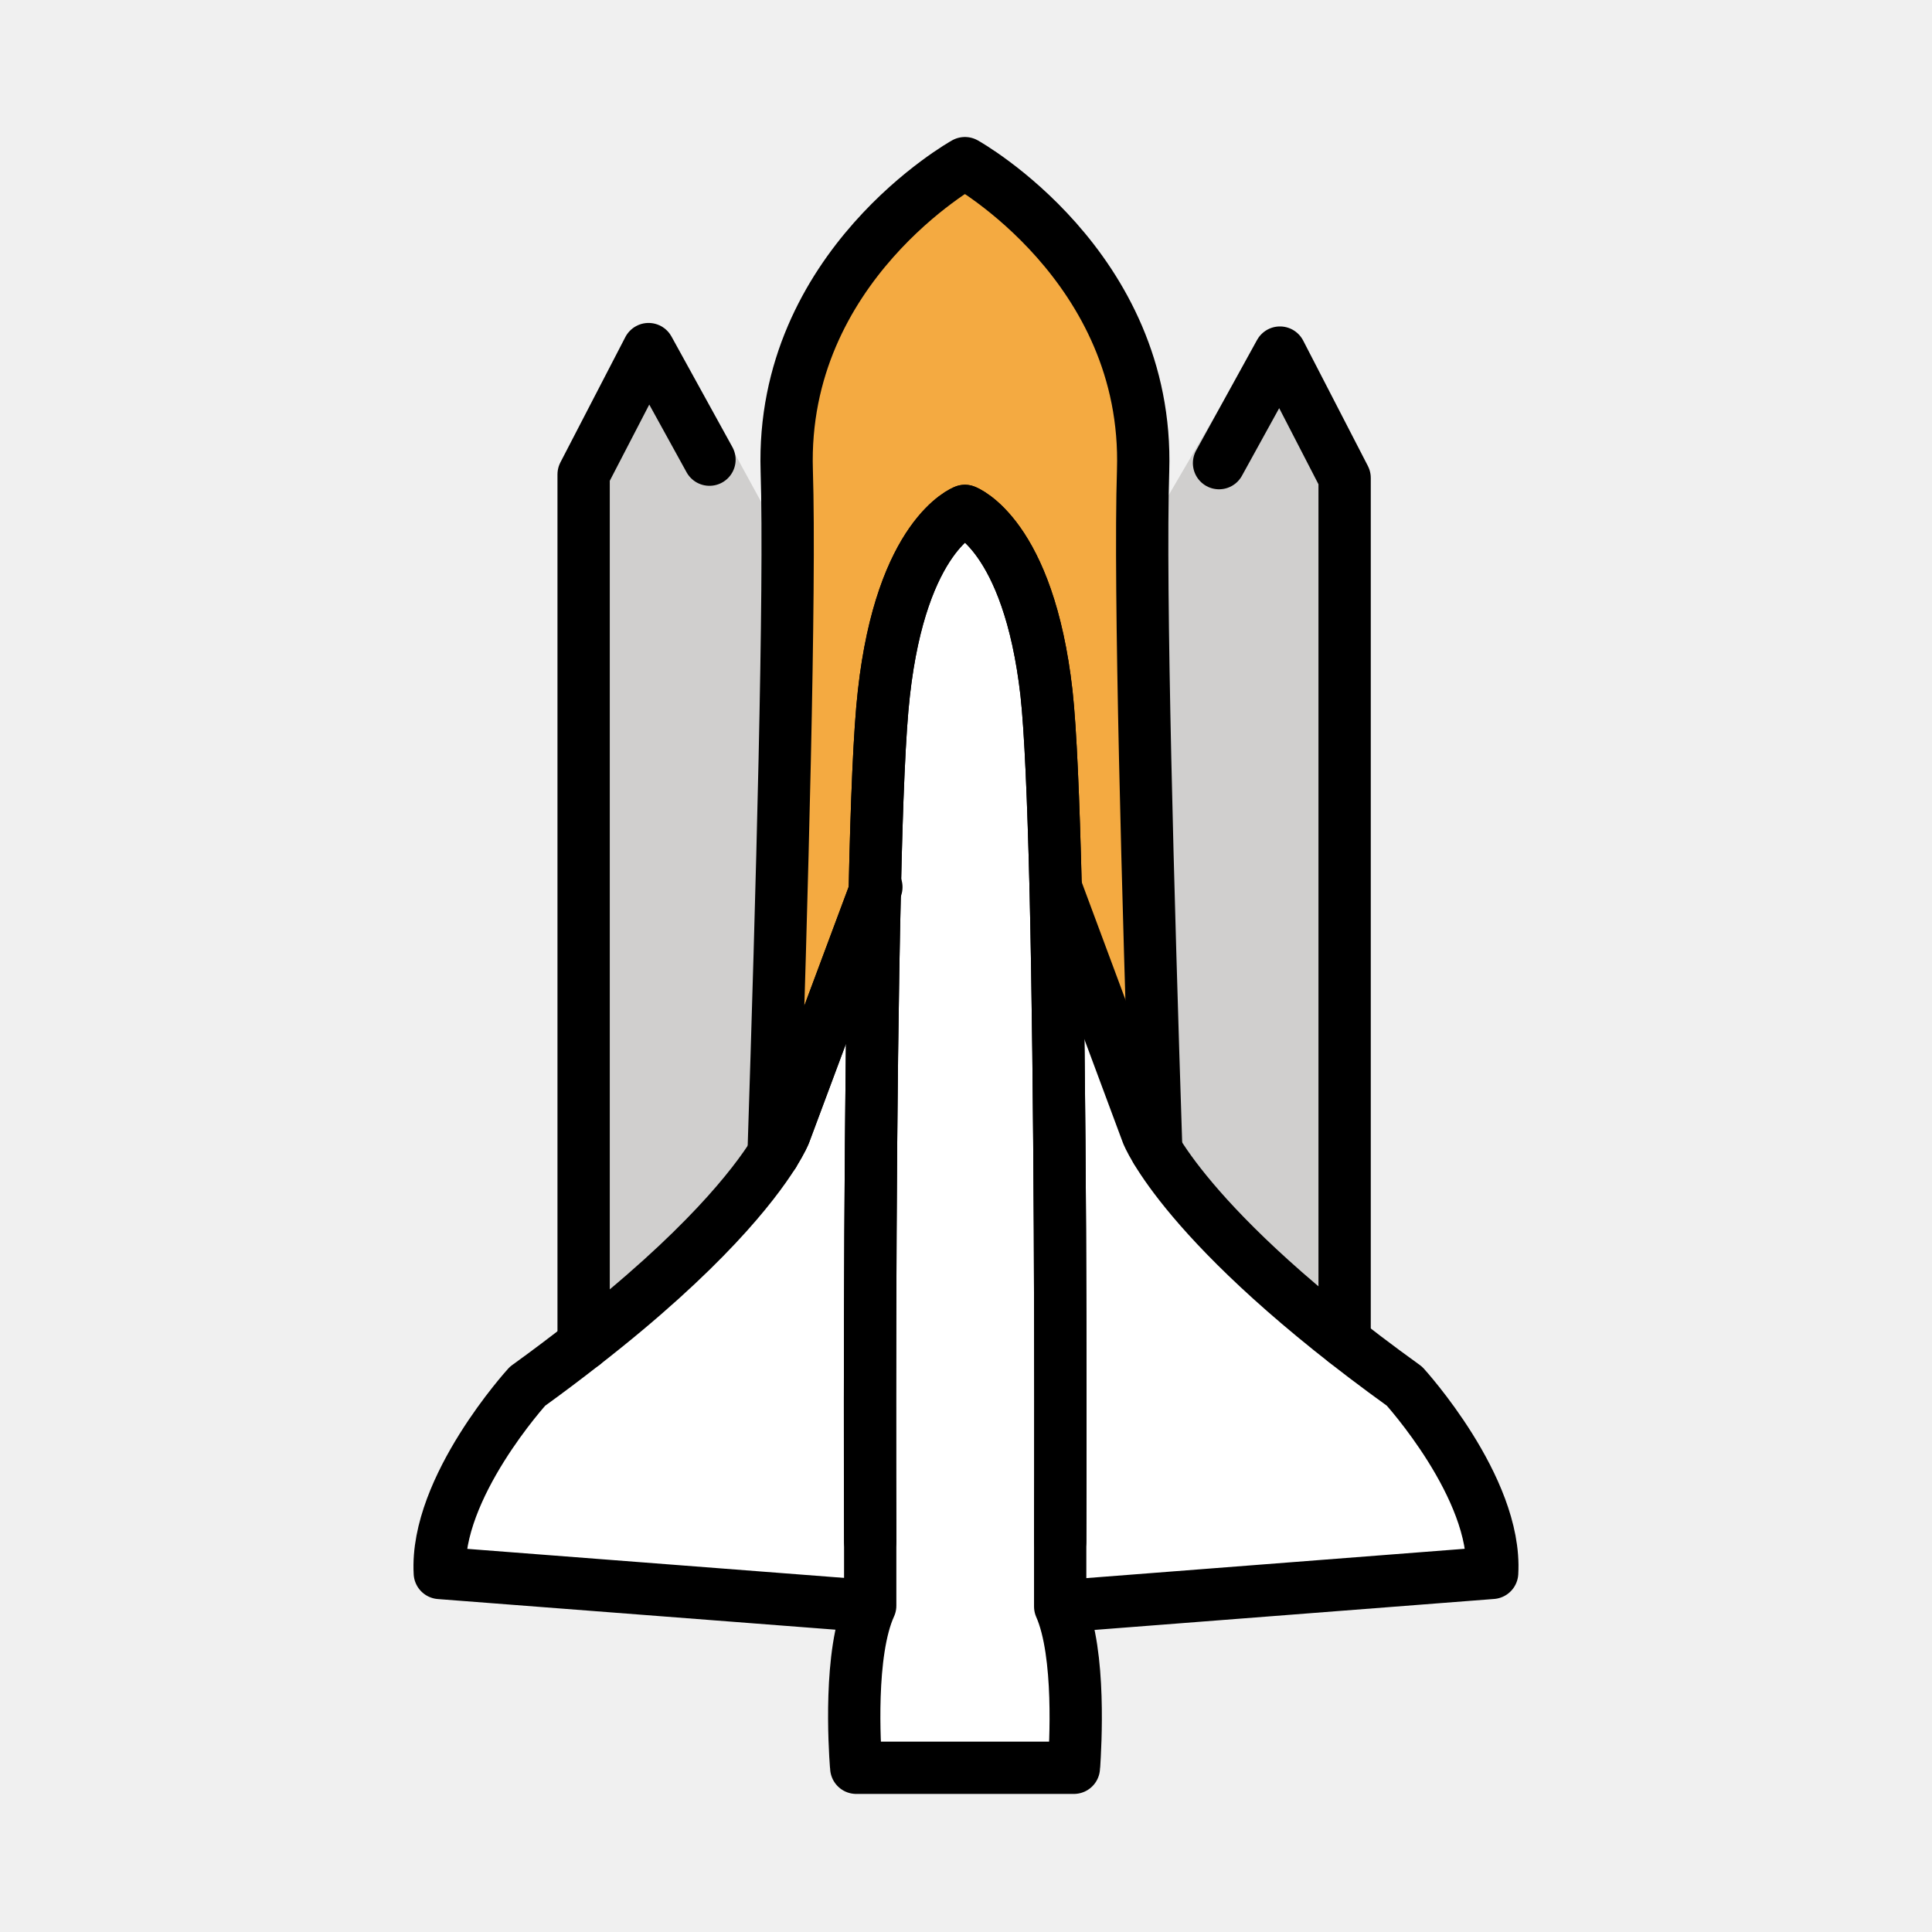
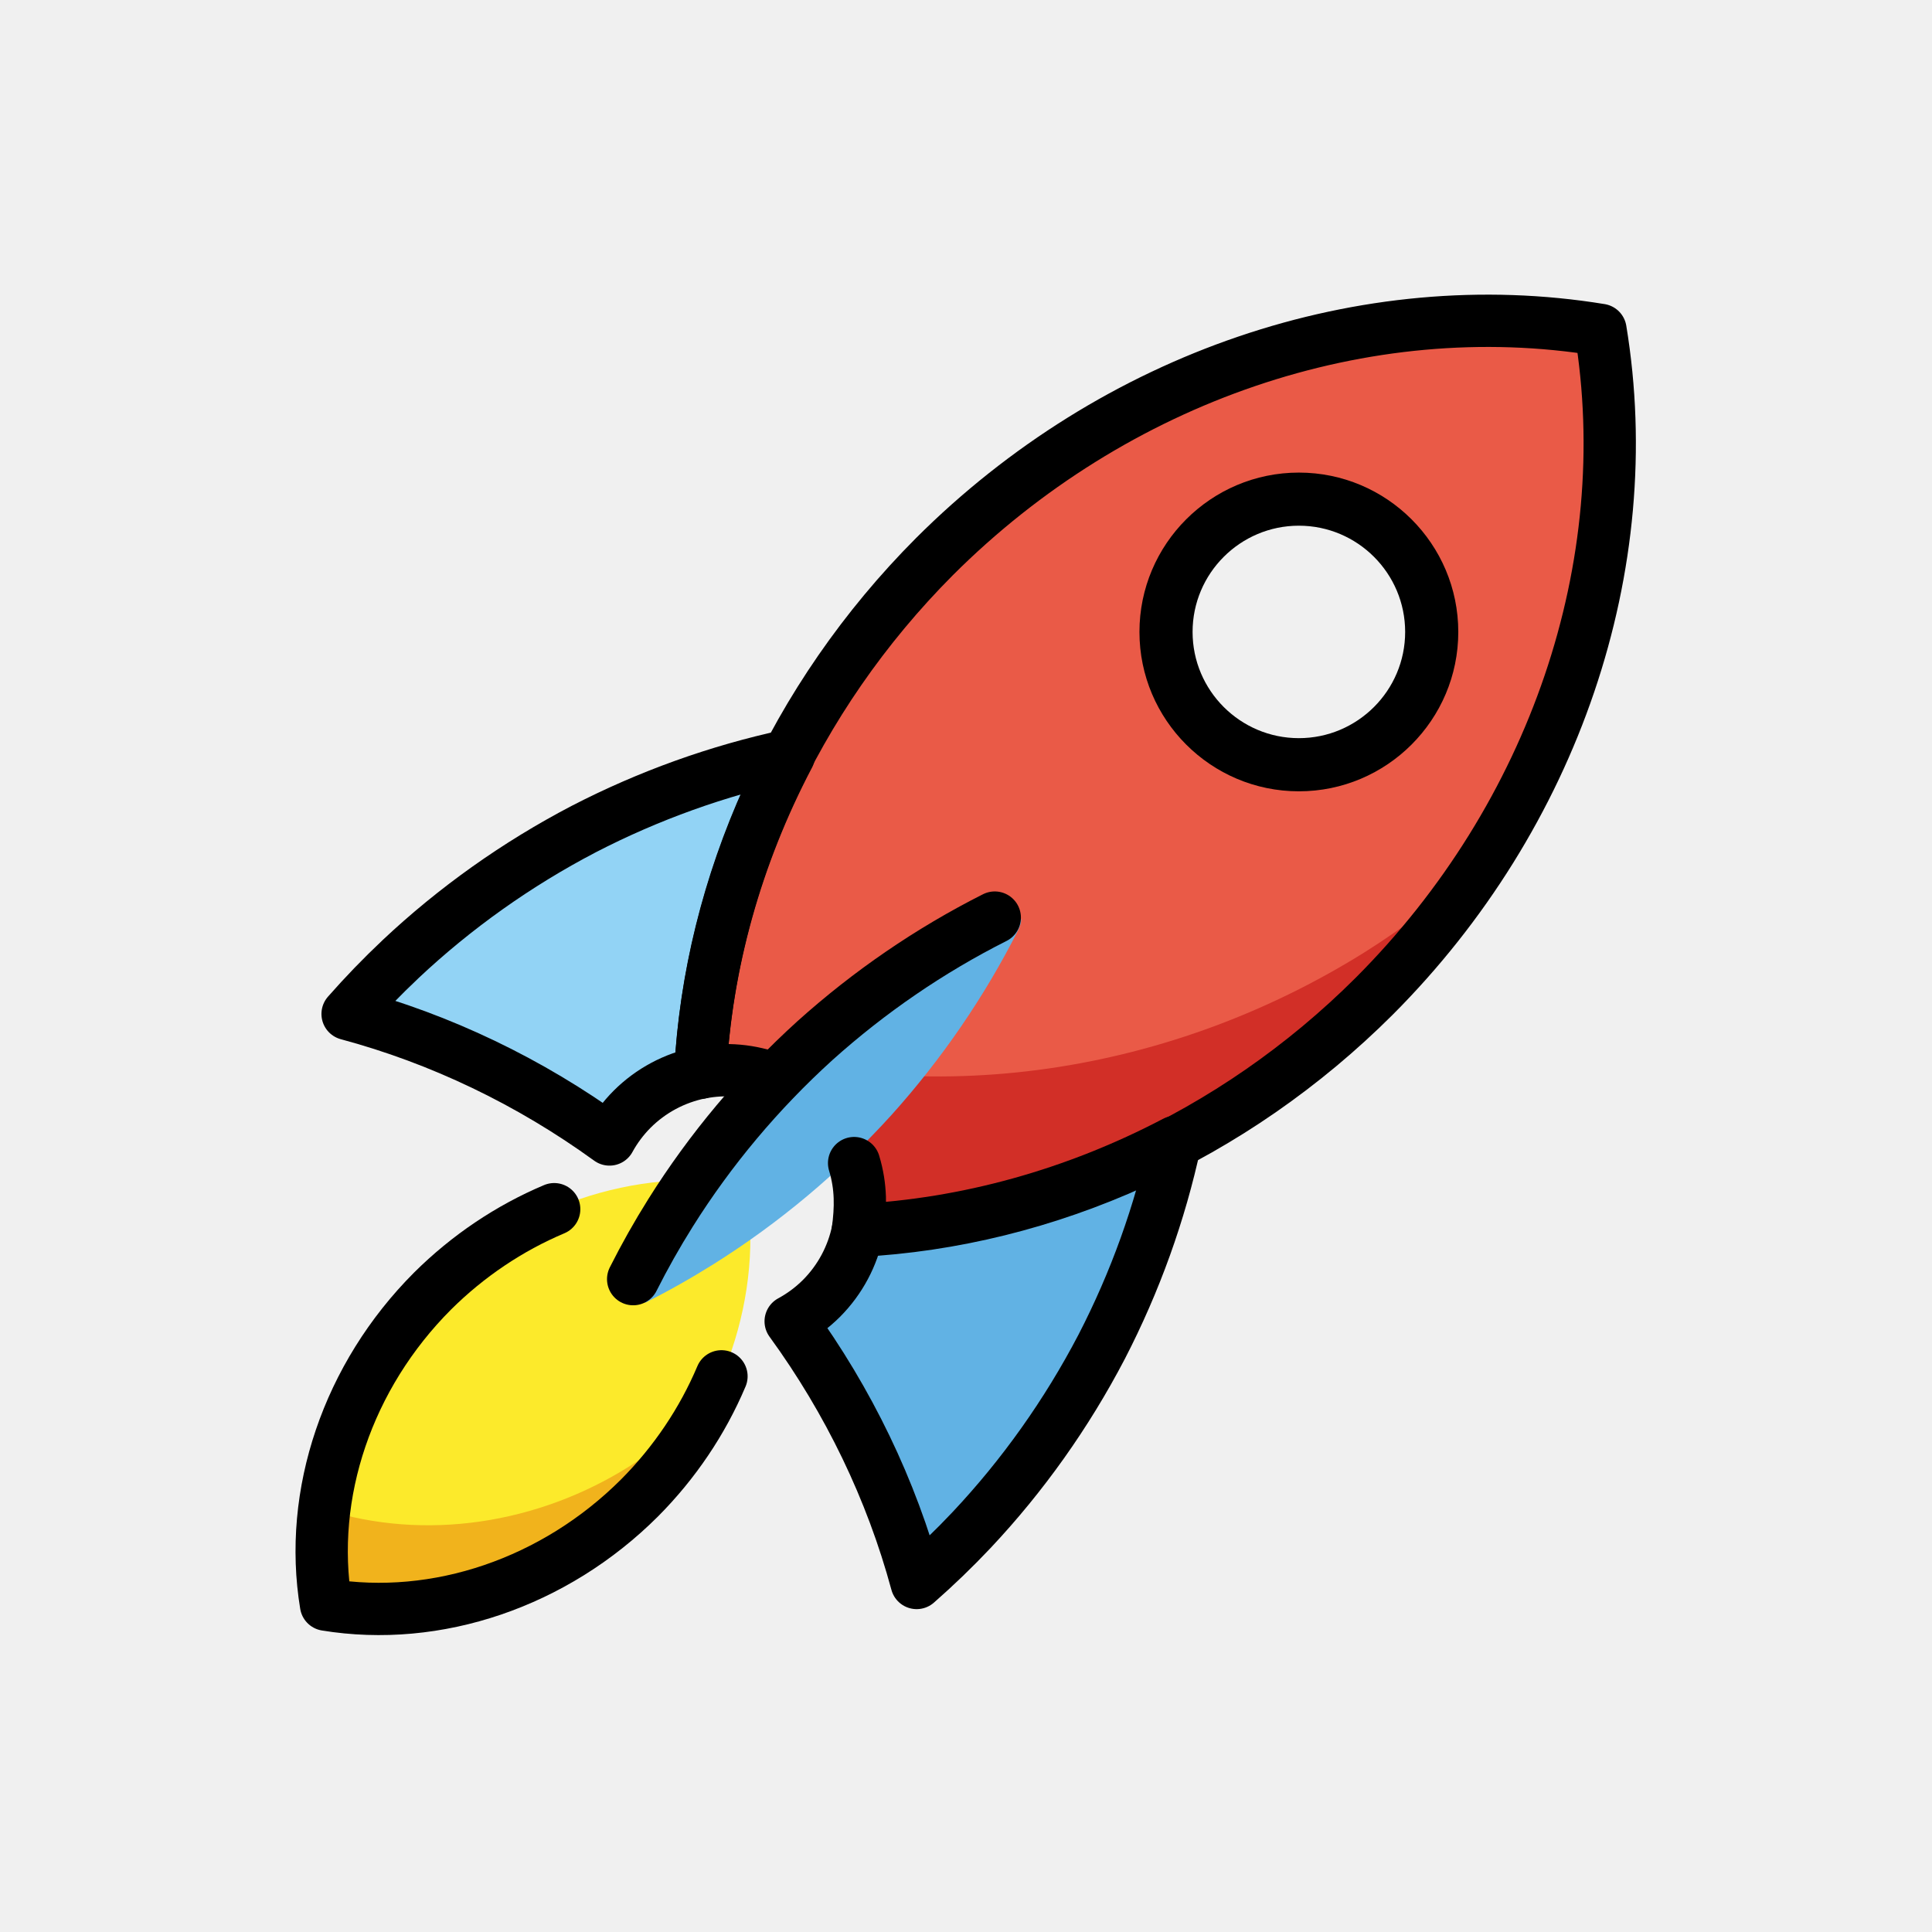
- <svg xmlns="http://www.w3.org/2000/svg" id="emoji" x="0" y="0" viewBox="0 0 72 72" version="1.1">
-   <g id="color">
-     <polygon fill="#D0CFCE" points="46.958,12.625 50.114,17.81 50.114,54.778 41.917,54.778 42.205,20.759" />
-     <polygon fill="#D0CFCE" points="25.18,12.875 21.755,17.68 21.755,54.647 30.062,54.281 29.633,21.02" />
-     <path fill="#F4AA41" d="M28.315,57.438c0,0,1.26-31.898,1.01-39.897c-0.24-7.628,6.64-11.465,6.64-11.465 s6.88,3.838,6.64,11.465c-0.25,7.998,1.01,39.897,1.01,39.897H28.315z" />
-     <path fill="#FFFFFF" d="M39.51,59.87l16.099-1.252c0.185-3.175-3.268-6.958-3.268-6.958 c-8.25-5.937-9.583-9.42-9.583-9.42L39.34,33.057" />
-     <path fill="#FFFFFF" d="M32.43,59.841l-16.038-1.224c-0.185-3.175,3.268-6.958,3.268-6.958 c8.25-5.937,9.583-9.42,9.583-9.42l3.417-9.182" />
-     <path fill="#FFFFFF" d="M40.03,65.778c-0.01,0.067-0.01,0.104-0.01,0.104h-8.11c0,0,0-0.038-0.01-0.114 c-0.05-0.674-0.27-4.18,0.53-5.928c-0.02-6.725-0.06-29.001,0.51-34.007c0.66-5.918,3.02-6.792,3.02-6.792 s2.37,0.874,3.04,6.792c0.56,5.016,0.53,27.339,0.51,34.035C40.29,61.627,40.07,65.123,40.03,65.778z" />
+ <svg xmlns="http://www.w3.org/2000/svg" id="emoji" x="0" y="0" width="72" height="72" viewBox="0 0 72 72" version="1.1">
+   <g id="color" stroke-miterlimit="10">
+     <path fill="#fcea2b" d="m16.12 48.114a12.004 13.225 45.088 0 0 -3.97 11.688 12.004 13.225 45.088 0 0 11.683 -3.977 12.004 13.225 45.088 0 0 3.97 -11.688 12.004 13.225 45.088 0 0 -11.683 3.977z" overflow="visible" color="#000000" color-rendering="auto" enable-background="accumulate" image-rendering="auto" shape-rendering="auto" />
+     <path fill="#61b2e4" d="m31.973 45.839a4.988 4.986 0 0 1 -1.362 2.551 4.988 4.986 0 0 1 -1.145 0.852 28.101 25.507 44.912 0 1 4.695 9.751 25.509 28.099 27.593 0 0 2.042 -1.968 25.509 28.099 27.593 0 0 4.852 -6.833 25.509 28.099 27.593 0 0 2.744 -7.635 25.507 28.101 45.088 0 1 -11.826 3.284z" overflow="visible" color="#000000" color-rendering="auto" enable-background="accumulate" image-rendering="auto" shape-rendering="auto" />
+     <path fill="#92d3f5" d="m14.923 35.749a25.505 28.104 62.551 0 0 -1.969 2.038 28.101 25.507 44.912 0 1 9.76 4.678 4.988 4.986 0 0 1 0.844 -1.128 4.988 4.986 0 0 1 2.542 -1.36 25.507 28.101 45.088 0 1 3.293 -11.814 25.507 28.101 45.088 0 1 0.006 -0.011 25.505 28.104 62.551 0 0 -7.641 2.743 25.505 28.104 62.551 0 0 -6.835 4.853z" overflow="visible" color="#000000" color-rendering="auto" enable-background="accumulate" image-rendering="auto" shape-rendering="auto" />
+     <path fill="#ea5a47" d="m34.821 20.747a25.507 28.101 45.088 0 0 -8.723 19.233 4.988 4.986 0 0 1 4.515 1.358 4.988 4.986 0 0 1 1.356 4.533 25.507 28.101 45.088 0 0 19.242 -8.74 25.507 28.101 45.088 0 0 8.434 -24.839 25.507 28.101 45.088 0 0 -5.292 -0.314 25.507 28.101 45.088 0 0 -19.532 8.768zm10.249-0.529a4.715 4.714 0 0 1 6.67 -0 4.715 4.714 0 0 1 0 6.668 4.715 4.714 0 0 1 -6.668 -0.001 4.715 4.714 0 0 1 -0.001 -6.667z" overflow="visible" color="#000000" color-rendering="auto" enable-background="accumulate" image-rendering="auto" shape-rendering="auto" />
+     <path fill="#f1b31c" d="m26.538 52.037a12.004 13.226 57.502 0 1 -3.007 2.562 12.004 13.226 57.502 0 1 -11.441 1.653 12.004 13.225 45.088 0 0 0.06 3.55 12.004 13.225 45.088 0 0 11.683 -3.977 12.004 13.225 45.088 0 0 2.705 -3.787z" overflow="visible" color="#000000" color-rendering="auto" enable-background="accumulate" image-rendering="auto" shape-rendering="auto" />
+     <path fill="#d22f27" d="m26.204 38.687a25.507 28.101 45.088 0 0 -0.068 1.283 4.988 4.986 0 0 1 4.477 1.368 4.988 4.986 0 0 1 1.356 4.533 25.507 28.101 45.088 0 0 19.24 -8.741 25.507 28.101 45.088 0 0 3.975 -4.934 25.506 28.103 58.038 0 1 -4.353 3.307 25.506 28.103 58.038 0 1 -24.627 3.183z" overflow="visible" color="#000000" color-rendering="auto" enable-background="accumulate" image-rendering="auto" shape-rendering="auto" />
+     <rect x="15.355" y="-35.792" width="0" height="0" transform="rotate(45)" overflow="visible" color="#000000" color-rendering="auto" enable-background="accumulate" image-rendering="auto" shape-rendering="auto" />
+     <path fill="#61b2e4" d="m24.039 48.551c0.87-0.437 1.721-0.918 2.55-1.438 2.443-1.532 4.678-3.405 6.629-5.555l0.003-0.003c1.88-2.091 3.474-4.419 4.733-6.912 0.061-0.12 0.097-0.252 0.105-0.387-3.398-0.753-14.846 10.251-14.02 14.295z" overflow="visible" color="#000000" color-rendering="auto" enable-background="accumulate" image-rendering="auto" shape-rendering="auto" />
  </g>
  <g id="hair" />
  <g id="skin" />
  <g id="skin-shadow" />
  <g id="line">
-     <polyline fill="none" stroke="#000000" stroke-linecap="round" stroke-linejoin="round" stroke-miterlimit="10" stroke-width="1.949" points="45.43,17.26 47.7,13.14 50.11,17.81 50.11,49.98" />
-     <polyline fill="none" stroke="#000000" stroke-linecap="round" stroke-linejoin="round" stroke-miterlimit="10" stroke-width="1.949" points="21.75,50.09 21.75,17.68 24.17,13.01 26.44,17.13" />
-     <path fill="none" stroke="#000000" stroke-linecap="round" stroke-linejoin="round" stroke-miterlimit="10" stroke-width="1.949" d="M43.09,42.86c-0.31-9.52-0.63-20.96-0.49-25.32c0.24-7.63-6.64-11.46-6.64-11.46s-6.88,3.83-6.64,11.46 c0.14,4.38-0.18,15.9-0.49,25.45c0.31-0.49,0.41-0.75,0.41-0.75l3.36-9.01v-0.01c0.07-3.32,0.18-6.01,0.34-7.39 c0.66-5.91,3.02-6.79,3.02-6.79s2.37,0.88,3.04,6.79c0.15,1.36,0.26,3.99,0.34,7.23c0.18,7.54,0.19,18.41,0.17,24.38" />
-     <path fill="none" stroke="#000000" stroke-linecap="round" stroke-linejoin="round" stroke-miterlimit="10" stroke-width="1.949" d="M40.173,59.813l15.435-1.196c0.185-3.175-3.268-6.958-3.268-6.958c-8.25-5.937-9.583-9.42-9.583-9.42L39.34,33.057" />
-     <path fill="none" stroke="#000000" stroke-linecap="round" stroke-linejoin="round" stroke-miterlimit="10" stroke-width="1.949" d="M32.43,57.44c-0.02-5.92-0.01-16.68,0.17-24.21l-3.36,9.01c0,0-0.1,0.26-0.41,0.75v0.01" />
-     <polyline fill="none" stroke="#000000" stroke-linecap="round" stroke-linejoin="round" stroke-miterlimit="10" stroke-width="1.949" points="32.66,33.06 32.6,33.22 32.6,33.23" />
-     <path fill="none" stroke="#000000" stroke-linecap="round" stroke-linejoin="round" stroke-miterlimit="10" stroke-width="1.949" d="M28.83,43c-0.73,1.16-2.61,3.61-7.08,7.09c-0.64,0.5-1.34,1.03-2.09,1.57c0,0-3.45,3.78-3.27,6.96l15.44,1.19" />
-     <path fill="none" stroke="#000000" stroke-linecap="round" stroke-linejoin="round" stroke-miterlimit="10" stroke-width="1.949" d="M40.03,65.78c-0.01,0.06-0.01,0.1-0.01,0.1h-8.11c0,0,0-0.04-0.01-0.11c-0.05-0.68-0.27-4.18,0.53-5.93v-2.4 c-0.02-5.92-0.01-16.68,0.17-24.21v-0.01c0.07-3.32,0.18-6.01,0.34-7.39c0.66-5.91,3.02-6.79,3.02-6.79s2.37,0.88,3.04,6.79 c0.15,1.36,0.26,3.99,0.34,7.23c0.18,7.54,0.19,18.41,0.17,24.38v2.43C40.29,61.63,40.07,65.12,40.03,65.78z" />
+     <path d="m48.405 29.49c-3.276 0-5.941-2.664-5.941-5.939 0-3.275 2.665-5.939 5.941-5.939 3.276-0 5.941 2.664 5.941 5.939s-2.665 5.939-5.941 5.939zm0-9.899c-2.184 0-3.961 1.776-3.961 3.959 0 2.184 1.777 3.959 3.961 3.959 2.184 0 3.961-1.776 3.961-3.959 0-2.184-1.777-3.959-3.961-3.959z" />
+     <path fill="none" stroke="#000" stroke-linecap="round" stroke-linejoin="round" stroke-miterlimit="10" stroke-width="1.949" d="m20.653 45.063c-1.678 0.708-3.222 1.748-4.533 3.051-3.158 3.163-4.652 7.559-3.97 11.687 4.128 0.676 8.522-0.82 11.683-3.977 1.304-1.31 2.345-2.854 3.054-4.532" overflow="visible" color="#000000" color-rendering="auto" enable-background="accumulate" image-rendering="auto" shape-rendering="auto" />
+     <path fill="none" stroke="#000" stroke-linecap="round" stroke-linejoin="round" stroke-miterlimit="10" stroke-width="1.949" d="m14.923 35.749a25.505 28.104 62.551 0 0 -1.969 2.038 28.101 25.507 44.912 0 1 9.76 4.678 4.988 4.986 0 0 1 0.844 -1.128 4.988 4.986 0 0 1 2.542 -1.36 25.507 28.101 45.088 0 1 3.293 -11.814 25.507 28.101 45.088 0 1 0.006 -0.011 25.505 28.104 62.551 0 0 -7.641 2.743 25.505 28.104 62.551 0 0 -6.835 4.853z" overflow="visible" color="#000000" color-rendering="auto" enable-background="accumulate" image-rendering="auto" shape-rendering="auto" />
+     <path fill="none" stroke="#000" stroke-linecap="round" stroke-linejoin="round" stroke-miterlimit="10" stroke-width="1.949" d="m31.973 45.839a4.988 4.986 0 0 1 -1.362 2.551 4.988 4.986 0 0 1 -1.145 0.852 28.101 25.507 44.912 0 1 4.695 9.751 25.509 28.099 27.593 0 0 2.042 -1.968 25.509 28.099 27.593 0 0 4.852 -6.833 25.509 28.099 27.593 0 0 2.744 -7.635 25.507 28.101 45.088 0 1 -11.826 3.284z" overflow="visible" color="#000000" color-rendering="auto" enable-background="accumulate" image-rendering="auto" shape-rendering="auto" />
+     <path fill="none" stroke="#000" stroke-linecap="round" stroke-linejoin="round" stroke-miterlimit="10" stroke-width="1.949" d="m31.83 43.345c0.27 0.886 0.251 1.692 0.137 2.525 7.076-0.361 13.993-3.503 19.243-8.741 6.711-6.721 9.884-16.063 8.435-24.834-8.771-1.437-18.108 1.742-24.823 8.451-5.232 5.251-8.368 12.164-8.724 19.234 0.941-0.191 1.898-0.094 2.769 0.239" overflow="visible" color="#000000" color-rendering="auto" enable-background="accumulate" image-rendering="auto" shape-rendering="auto" />
+     <path fill="none" stroke="#000" stroke-linecap="round" stroke-linejoin="round" stroke-miterlimit="10" stroke-width="1.949" d="m37.072 34.196-0 0c-2.416 1.218-4.672 2.763-6.7 4.584-2.085 1.891-3.9 4.056-5.384 6.421-0.504 0.803-0.968 1.627-1.392 2.469" overflow="visible" color="#000000" color-rendering="auto" enable-background="accumulate" image-rendering="auto" shape-rendering="auto" />
  </g>
</svg>
